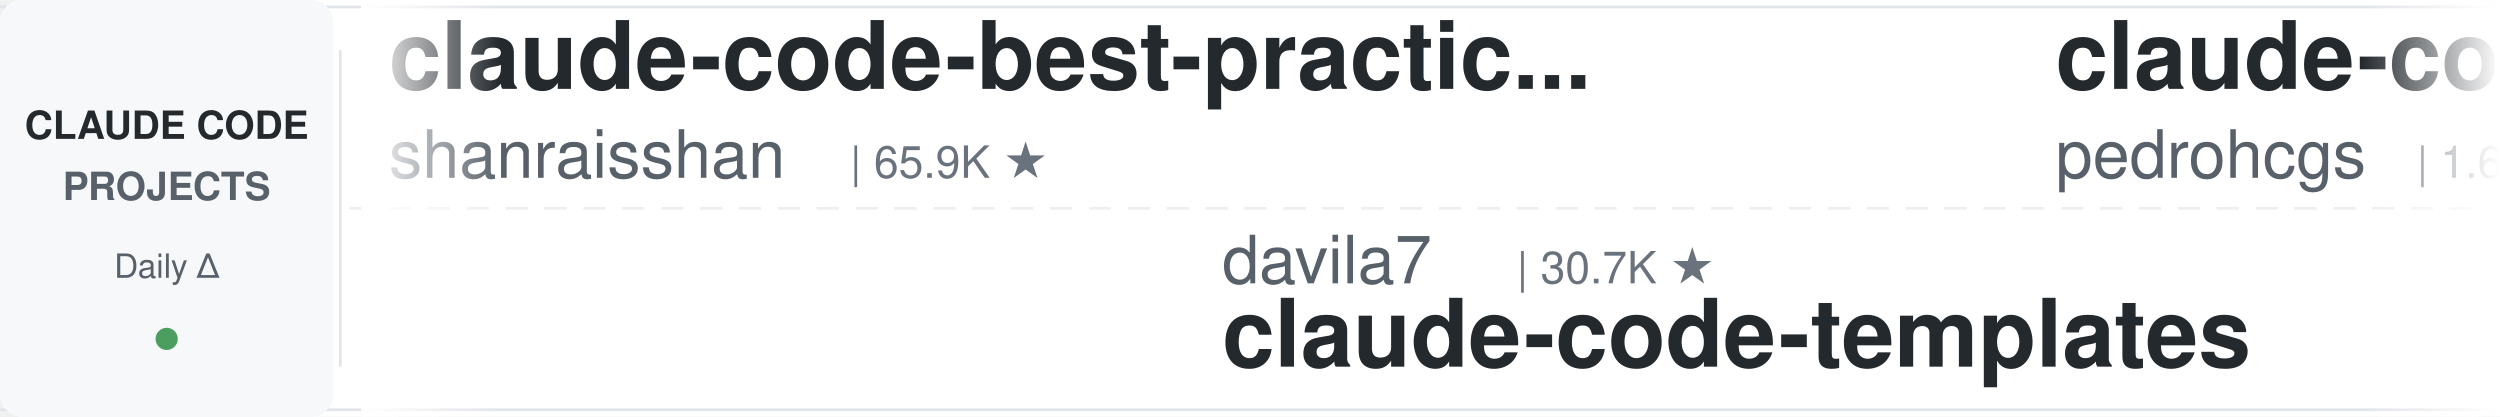
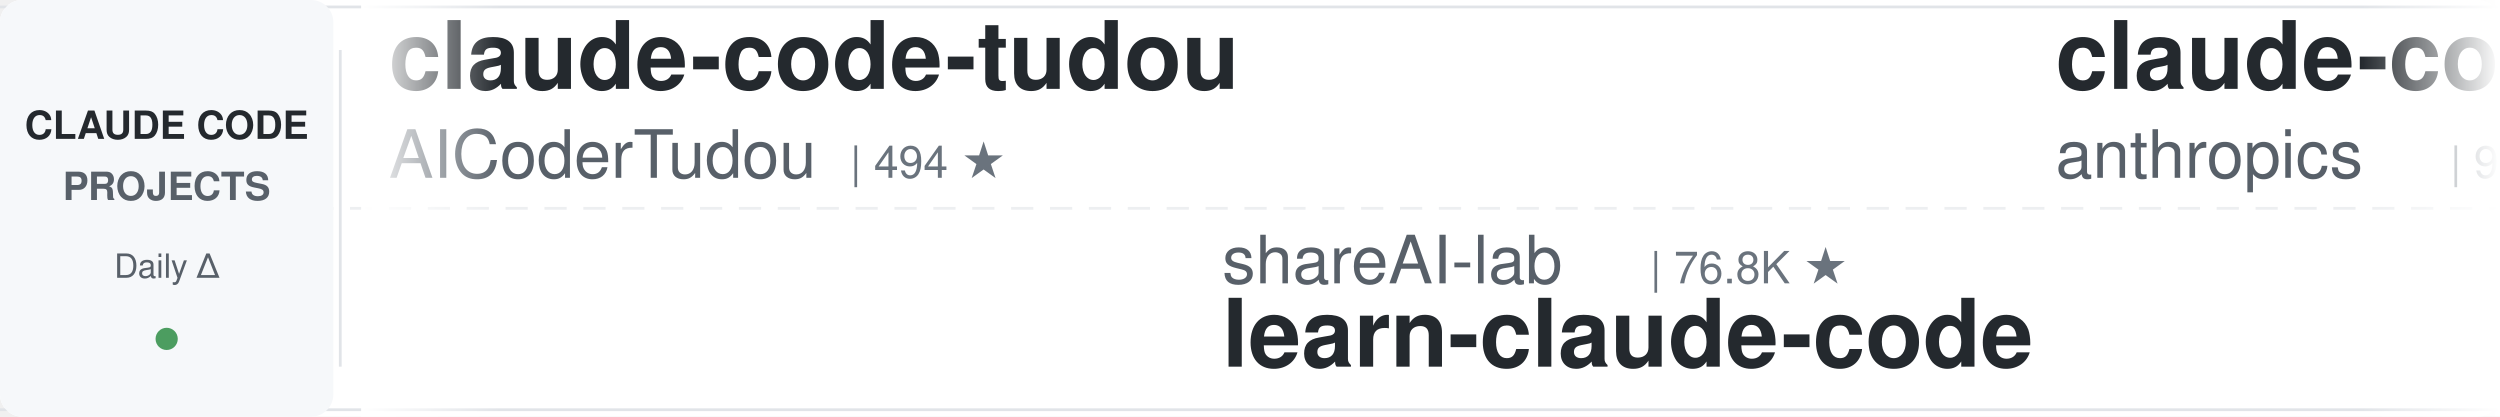
<svg xmlns="http://www.w3.org/2000/svg" width="900" height="150">
  <defs>
    <linearGradient id="leftFade" x1="0%" y1="0%" x2="100%" y2="0%">
      <stop offset="0%" style="stop-color:#ffffff;stop-opacity:1" />
      <stop offset="100%" style="stop-color:#ffffff;stop-opacity:0" />
    </linearGradient>
    <linearGradient id="rightFade" x1="0%" y1="0%" x2="100%" y2="0%">
      <stop offset="0%" style="stop-color:#ffffff;stop-opacity:0" />
      <stop offset="100%" style="stop-color:#ffffff;stop-opacity:1" />
    </linearGradient>
  </defs>
  <rect width="900" height="150" fill="#ffffff" rx="8" />
  <rect x="0" y="2" width="900" height="1" fill="#e1e4e8" />
  <rect x="0" y="147" width="900" height="1" fill="#e1e4e8" />
  <line x1="0" y1="75" x2="900" y2="75" stroke="#e1e4e8" stroke-width="1" stroke-dasharray="8 6" opacity="0.6" />
  <rect x="0" y="0" width="120" height="150" fill="#f6f8fa" rx="8" />
  <text x="60" y="50" font-family="-apple-system, BlinkMacSystemFont, 'Segoe UI', Helvetica, Arial, sans-serif" font-size="14" font-weight="600" fill="#24292e" text-anchor="middle">CLAUDE CODE</text>
  <text x="60" y="72" font-family="-apple-system, BlinkMacSystemFont, 'Segoe UI', Helvetica, Arial, sans-serif" font-size="14" font-weight="600" fill="#586069" text-anchor="middle">PROJECTS</text>
  <text x="60" y="100" font-family="-apple-system, BlinkMacSystemFont, 'Segoe UI', Helvetica, Arial, sans-serif" font-size="12" font-weight="500" fill="#586069" text-anchor="middle">Daily Δ</text>
  <circle cx="60" cy="122" r="4" fill="#22863a" opacity="0.8" />
  <rect x="122" y="18" width="1" height="114" fill="#e1e4e8" />
  <clipPath id="tickerClip">
    <rect x="130" y="0" width="770" height="150" />
  </clipPath>
  <g clip-path="url(#tickerClip)">
    <g id="tickerItems">
      <animateTransform attributeName="transform" attributeType="XML" type="translate" from="0 0" to="-3000 0" dur="54s" repeatCount="indefinite" />
      <g transform="translate(0, 0)">
-         <text x="140" y="32" font-family="-apple-system, BlinkMacSystemFont, 'Segoe UI', Helvetica, Arial, sans-serif" font-size="34" font-weight="600" fill="#24292e">claude-code-best-practic...</text>
-         <text x="140" y="64" font-family="-apple-system, BlinkMacSystemFont, 'Segoe UI', Helvetica, Arial, sans-serif" font-size="24" font-weight="400" fill="#586069">shanraisshan</text>
-         <text x="306" y="64" font-family="-apple-system, BlinkMacSystemFont, 'Segoe UI', Helvetica, Arial, sans-serif" font-size="16" font-weight="500" fill="#6a737d">| 65.9K ★</text>
+         <text x="140" y="32" font-family="-apple-system, BlinkMacSystemFont, 'Segoe UI', Helvetica, Arial, sans-serif" font-size="34" font-weight="600" fill="#24292e">claude-code-tudou</text>
+         <text x="140" y="64" font-family="-apple-system, BlinkMacSystemFont, 'Segoe UI', Helvetica, Arial, sans-serif" font-size="24" font-weight="400" fill="#586069">AICoderTudou</text>
+         <text x="306" y="64" font-family="-apple-system, BlinkMacSystemFont, 'Segoe UI', Helvetica, Arial, sans-serif" font-size="16" font-weight="500" fill="#6a737d">| 494 ★</text>
      </g>
      <g transform="translate(300, 0)">
-         <text x="140" y="102" font-family="-apple-system, BlinkMacSystemFont, 'Segoe UI', Helvetica, Arial, sans-serif" font-size="24" font-weight="400" fill="#586069">davila7</text>
-         <text x="246" y="102" font-family="-apple-system, BlinkMacSystemFont, 'Segoe UI', Helvetica, Arial, sans-serif" font-size="16" font-weight="500" fill="#6a737d">| 30.7K ★</text>
-         <text x="140" y="132" font-family="-apple-system, BlinkMacSystemFont, 'Segoe UI', Helvetica, Arial, sans-serif" font-size="34" font-weight="600" fill="#24292e">claude-code-templates</text>
+         <text x="140" y="102" font-family="-apple-system, BlinkMacSystemFont, 'Segoe UI', Helvetica, Arial, sans-serif" font-size="24" font-weight="400" fill="#586069">shareAI-lab</text>
+         <text x="294" y="102" font-family="-apple-system, BlinkMacSystemFont, 'Segoe UI', Helvetica, Arial, sans-serif" font-size="16" font-weight="500" fill="#6a737d">| 76.8K ★</text>
+         <text x="140" y="132" font-family="-apple-system, BlinkMacSystemFont, 'Segoe UI', Helvetica, Arial, sans-serif" font-size="34" font-weight="600" fill="#24292e">learn-claude-code</text>
      </g>
      <g transform="translate(600, 0)">
-         <text x="140" y="32" font-family="-apple-system, BlinkMacSystemFont, 'Segoe UI', Helvetica, Arial, sans-serif" font-size="34" font-weight="600" fill="#24292e">claude-code-my-workflow</text>
-         <text x="140" y="64" font-family="-apple-system, BlinkMacSystemFont, 'Segoe UI', Helvetica, Arial, sans-serif" font-size="24" font-weight="400" fill="#586069">pedrohcgs</text>
-         <text x="270" y="64" font-family="-apple-system, BlinkMacSystemFont, 'Segoe UI', Helvetica, Arial, sans-serif" font-size="16" font-weight="500" fill="#6a737d">| 1.6K ★</text>
+         <text x="140" y="32" font-family="-apple-system, BlinkMacSystemFont, 'Segoe UI', Helvetica, Arial, sans-serif" font-size="34" font-weight="600" fill="#24292e">claude-code-base-action</text>
+         <text x="140" y="64" font-family="-apple-system, BlinkMacSystemFont, 'Segoe UI', Helvetica, Arial, sans-serif" font-size="24" font-weight="400" fill="#586069">anthropics</text>
+         <text x="282" y="64" font-family="-apple-system, BlinkMacSystemFont, 'Segoe UI', Helvetica, Arial, sans-serif" font-size="16" font-weight="500" fill="#6a737d">| 982 ★</text>
      </g>
      <g transform="translate(900, 0)">
-         <text x="140" y="102" font-family="-apple-system, BlinkMacSystemFont, 'Segoe UI', Helvetica, Arial, sans-serif" font-size="24" font-weight="400" fill="#586069">lintsinghua</text>
-         <text x="294" y="102" font-family="-apple-system, BlinkMacSystemFont, 'Segoe UI', Helvetica, Arial, sans-serif" font-size="16" font-weight="500" fill="#6a737d">| 4.2K ★</text>
-         <text x="140" y="132" font-family="-apple-system, BlinkMacSystemFont, 'Segoe UI', Helvetica, Arial, sans-serif" font-size="34" font-weight="600" fill="#24292e">claude-code-book</text>
+         <text x="140" y="102" font-family="-apple-system, BlinkMacSystemFont, 'Segoe UI', Helvetica, Arial, sans-serif" font-size="24" font-weight="400" fill="#586069">alejandrobalderas</text>
+         <text x="366" y="102" font-family="-apple-system, BlinkMacSystemFont, 'Segoe UI', Helvetica, Arial, sans-serif" font-size="16" font-weight="500" fill="#6a737d">| 2.8K ★</text>
+         <text x="140" y="132" font-family="-apple-system, BlinkMacSystemFont, 'Segoe UI', Helvetica, Arial, sans-serif" font-size="34" font-weight="600" fill="#24292e">claude-code-from-source</text>
      </g>
      <g transform="translate(1200, 0)">
-         <text x="140" y="32" font-family="-apple-system, BlinkMacSystemFont, 'Segoe UI', Helvetica, Arial, sans-serif" font-size="34" font-weight="600" fill="#24292e">Claude-Code-Usage-Monito...</text>
-         <text x="140" y="64" font-family="-apple-system, BlinkMacSystemFont, 'Segoe UI', Helvetica, Arial, sans-serif" font-size="24" font-weight="400" fill="#586069">Maciek-roboblog</text>
-         <text x="342" y="64" font-family="-apple-system, BlinkMacSystemFont, 'Segoe UI', Helvetica, Arial, sans-serif" font-size="16" font-weight="500" fill="#6a737d">| 8.7K ★</text>
-       </g>
-       <g transform="translate(1500, 0)">
-         <text x="140" y="102" font-family="-apple-system, BlinkMacSystemFont, 'Segoe UI', Helvetica, Arial, sans-serif" font-size="24" font-weight="400" fill="#586069">zebbern</text>
-         <text x="246" y="102" font-family="-apple-system, BlinkMacSystemFont, 'Segoe UI', Helvetica, Arial, sans-serif" font-size="16" font-weight="500" fill="#6a737d">| 4.6K ★</text>
-         <text x="140" y="132" font-family="-apple-system, BlinkMacSystemFont, 'Segoe UI', Helvetica, Arial, sans-serif" font-size="34" font-weight="600" fill="#24292e">claude-code-guide</text>
-       </g>
-       <g transform="translate(1800, 0)">
        <text x="140" y="32" font-family="-apple-system, BlinkMacSystemFont, 'Segoe UI', Helvetica, Arial, sans-serif" font-size="34" font-weight="600" fill="#24292e">Claude-Code-Source-Study</text>
        <text x="140" y="64" font-family="-apple-system, BlinkMacSystemFont, 'Segoe UI', Helvetica, Arial, sans-serif" font-size="24" font-weight="400" fill="#586069">luyao618</text>
        <text x="258" y="64" font-family="-apple-system, BlinkMacSystemFont, 'Segoe UI', Helvetica, Arial, sans-serif" font-size="16" font-weight="500" fill="#6a737d">| 1.7K ★</text>
      </g>
+       <g transform="translate(1500, 0)">
+         <text x="140" y="102" font-family="-apple-system, BlinkMacSystemFont, 'Segoe UI', Helvetica, Arial, sans-serif" font-size="24" font-weight="400" fill="#586069">asgeirtj</text>
+         <text x="258" y="102" font-family="-apple-system, BlinkMacSystemFont, 'Segoe UI', Helvetica, Arial, sans-serif" font-size="16" font-weight="500" fill="#6a737d">| 67.0K ★</text>
+         <text x="140" y="132" font-family="-apple-system, BlinkMacSystemFont, 'Segoe UI', Helvetica, Arial, sans-serif" font-size="34" font-weight="600" fill="#24292e">system_prompts_leaks</text>
+       </g>
+       <g transform="translate(1800, 0)">
+         <text x="140" y="32" font-family="-apple-system, BlinkMacSystemFont, 'Segoe UI', Helvetica, Arial, sans-serif" font-size="34" font-weight="600" fill="#24292e">everything-claude-code</text>
+         <text x="140" y="64" font-family="-apple-system, BlinkMacSystemFont, 'Segoe UI', Helvetica, Arial, sans-serif" font-size="24" font-weight="400" fill="#586069">WorldFlowAI</text>
+         <text x="294" y="64" font-family="-apple-system, BlinkMacSystemFont, 'Segoe UI', Helvetica, Arial, sans-serif" font-size="16" font-weight="500" fill="#6a737d">| 2.9K ★</text>
+       </g>
      <g transform="translate(2100, 0)">
-         <text x="140" y="102" font-family="-apple-system, BlinkMacSystemFont, 'Segoe UI', Helvetica, Arial, sans-serif" font-size="24" font-weight="400" fill="#586069">ding113</text>
-         <text x="246" y="102" font-family="-apple-system, BlinkMacSystemFont, 'Segoe UI', Helvetica, Arial, sans-serif" font-size="16" font-weight="500" fill="#6a737d">| 3.4K ★</text>
-         <text x="140" y="132" font-family="-apple-system, BlinkMacSystemFont, 'Segoe UI', Helvetica, Arial, sans-serif" font-size="34" font-weight="600" fill="#24292e">claude-code-hub</text>
+         <text x="140" y="102" font-family="-apple-system, BlinkMacSystemFont, 'Segoe UI', Helvetica, Arial, sans-serif" font-size="24" font-weight="400" fill="#586069">darcyegb</text>
+         <text x="258" y="102" font-family="-apple-system, BlinkMacSystemFont, 'Segoe UI', Helvetica, Arial, sans-serif" font-size="16" font-weight="500" fill="#6a737d">| 763 ★</text>
+         <text x="140" y="132" font-family="-apple-system, BlinkMacSystemFont, 'Segoe UI', Helvetica, Arial, sans-serif" font-size="34" font-weight="600" fill="#24292e">ClaudeCodeAgents</text>
      </g>
      <g transform="translate(2400, 0)">
-         <text x="140" y="32" font-family="-apple-system, BlinkMacSystemFont, 'Segoe UI', Helvetica, Arial, sans-serif" font-size="34" font-weight="600" fill="#24292e">claude-code-local</text>
-         <text x="140" y="64" font-family="-apple-system, BlinkMacSystemFont, 'Segoe UI', Helvetica, Arial, sans-serif" font-size="24" font-weight="400" fill="#586069">nicedreamzapp</text>
-         <text x="318" y="64" font-family="-apple-system, BlinkMacSystemFont, 'Segoe UI', Helvetica, Arial, sans-serif" font-size="16" font-weight="500" fill="#6a737d">| 3.3K ★</text>
+         <text x="140" y="32" font-family="-apple-system, BlinkMacSystemFont, 'Segoe UI', Helvetica, Arial, sans-serif" font-size="34" font-weight="600" fill="#24292e">edmunds-claude-code</text>
+         <text x="140" y="64" font-family="-apple-system, BlinkMacSystemFont, 'Segoe UI', Helvetica, Arial, sans-serif" font-size="24" font-weight="400" fill="#586069">edmund-io</text>
+         <text x="270" y="64" font-family="-apple-system, BlinkMacSystemFont, 'Segoe UI', Helvetica, Arial, sans-serif" font-size="16" font-weight="500" fill="#6a737d">| 1.5K ★</text>
      </g>
      <g transform="translate(2700, 0)">
-         <text x="140" y="102" font-family="-apple-system, BlinkMacSystemFont, 'Segoe UI', Helvetica, Arial, sans-serif" font-size="24" font-weight="400" fill="#586069">AICoderTudou</text>
-         <text x="306" y="102" font-family="-apple-system, BlinkMacSystemFont, 'Segoe UI', Helvetica, Arial, sans-serif" font-size="16" font-weight="500" fill="#6a737d">| 494 ★</text>
-         <text x="140" y="132" font-family="-apple-system, BlinkMacSystemFont, 'Segoe UI', Helvetica, Arial, sans-serif" font-size="34" font-weight="600" fill="#24292e">claude-code-tudou</text>
+         <text x="140" y="102" font-family="-apple-system, BlinkMacSystemFont, 'Segoe UI', Helvetica, Arial, sans-serif" font-size="24" font-weight="400" fill="#586069">Windy3f3f3f3f</text>
+         <text x="318" y="102" font-family="-apple-system, BlinkMacSystemFont, 'Segoe UI', Helvetica, Arial, sans-serif" font-size="16" font-weight="500" fill="#6a737d">| 2.7K ★</text>
+         <text x="140" y="132" font-family="-apple-system, BlinkMacSystemFont, 'Segoe UI', Helvetica, Arial, sans-serif" font-size="34" font-weight="600" fill="#24292e">claude-code-from-scratch</text>
      </g>
      <g transform="translate(3000, 0)">
-         <text x="140" y="32" font-family="-apple-system, BlinkMacSystemFont, 'Segoe UI', Helvetica, Arial, sans-serif" font-size="34" font-weight="600" fill="#24292e">claude-code-best-practic...</text>
-         <text x="140" y="64" font-family="-apple-system, BlinkMacSystemFont, 'Segoe UI', Helvetica, Arial, sans-serif" font-size="24" font-weight="400" fill="#586069">shanraisshan</text>
-         <text x="306" y="64" font-family="-apple-system, BlinkMacSystemFont, 'Segoe UI', Helvetica, Arial, sans-serif" font-size="16" font-weight="500" fill="#6a737d">| 65.9K ★</text>
+         <text x="140" y="32" font-family="-apple-system, BlinkMacSystemFont, 'Segoe UI', Helvetica, Arial, sans-serif" font-size="34" font-weight="600" fill="#24292e">claude-code-tudou</text>
+         <text x="140" y="64" font-family="-apple-system, BlinkMacSystemFont, 'Segoe UI', Helvetica, Arial, sans-serif" font-size="24" font-weight="400" fill="#586069">AICoderTudou</text>
+         <text x="306" y="64" font-family="-apple-system, BlinkMacSystemFont, 'Segoe UI', Helvetica, Arial, sans-serif" font-size="16" font-weight="500" fill="#6a737d">| 494 ★</text>
      </g>
      <g transform="translate(3300, 0)">
-         <text x="140" y="102" font-family="-apple-system, BlinkMacSystemFont, 'Segoe UI', Helvetica, Arial, sans-serif" font-size="24" font-weight="400" fill="#586069">davila7</text>
-         <text x="246" y="102" font-family="-apple-system, BlinkMacSystemFont, 'Segoe UI', Helvetica, Arial, sans-serif" font-size="16" font-weight="500" fill="#6a737d">| 30.7K ★</text>
-         <text x="140" y="132" font-family="-apple-system, BlinkMacSystemFont, 'Segoe UI', Helvetica, Arial, sans-serif" font-size="34" font-weight="600" fill="#24292e">claude-code-templates</text>
+         <text x="140" y="102" font-family="-apple-system, BlinkMacSystemFont, 'Segoe UI', Helvetica, Arial, sans-serif" font-size="24" font-weight="400" fill="#586069">shareAI-lab</text>
+         <text x="294" y="102" font-family="-apple-system, BlinkMacSystemFont, 'Segoe UI', Helvetica, Arial, sans-serif" font-size="16" font-weight="500" fill="#6a737d">| 76.8K ★</text>
+         <text x="140" y="132" font-family="-apple-system, BlinkMacSystemFont, 'Segoe UI', Helvetica, Arial, sans-serif" font-size="34" font-weight="600" fill="#24292e">learn-claude-code</text>
      </g>
      <g transform="translate(3600, 0)">
-         <text x="140" y="32" font-family="-apple-system, BlinkMacSystemFont, 'Segoe UI', Helvetica, Arial, sans-serif" font-size="34" font-weight="600" fill="#24292e">claude-code-my-workflow</text>
-         <text x="140" y="64" font-family="-apple-system, BlinkMacSystemFont, 'Segoe UI', Helvetica, Arial, sans-serif" font-size="24" font-weight="400" fill="#586069">pedrohcgs</text>
-         <text x="270" y="64" font-family="-apple-system, BlinkMacSystemFont, 'Segoe UI', Helvetica, Arial, sans-serif" font-size="16" font-weight="500" fill="#6a737d">| 1.6K ★</text>
+         <text x="140" y="32" font-family="-apple-system, BlinkMacSystemFont, 'Segoe UI', Helvetica, Arial, sans-serif" font-size="34" font-weight="600" fill="#24292e">claude-code-base-action</text>
+         <text x="140" y="64" font-family="-apple-system, BlinkMacSystemFont, 'Segoe UI', Helvetica, Arial, sans-serif" font-size="24" font-weight="400" fill="#586069">anthropics</text>
+         <text x="282" y="64" font-family="-apple-system, BlinkMacSystemFont, 'Segoe UI', Helvetica, Arial, sans-serif" font-size="16" font-weight="500" fill="#6a737d">| 982 ★</text>
      </g>
      <g transform="translate(3900, 0)">
-         <text x="140" y="102" font-family="-apple-system, BlinkMacSystemFont, 'Segoe UI', Helvetica, Arial, sans-serif" font-size="24" font-weight="400" fill="#586069">lintsinghua</text>
-         <text x="294" y="102" font-family="-apple-system, BlinkMacSystemFont, 'Segoe UI', Helvetica, Arial, sans-serif" font-size="16" font-weight="500" fill="#6a737d">| 4.2K ★</text>
-         <text x="140" y="132" font-family="-apple-system, BlinkMacSystemFont, 'Segoe UI', Helvetica, Arial, sans-serif" font-size="34" font-weight="600" fill="#24292e">claude-code-book</text>
+         <text x="140" y="102" font-family="-apple-system, BlinkMacSystemFont, 'Segoe UI', Helvetica, Arial, sans-serif" font-size="24" font-weight="400" fill="#586069">alejandrobalderas</text>
+         <text x="366" y="102" font-family="-apple-system, BlinkMacSystemFont, 'Segoe UI', Helvetica, Arial, sans-serif" font-size="16" font-weight="500" fill="#6a737d">| 2.8K ★</text>
+         <text x="140" y="132" font-family="-apple-system, BlinkMacSystemFont, 'Segoe UI', Helvetica, Arial, sans-serif" font-size="34" font-weight="600" fill="#24292e">claude-code-from-source</text>
      </g>
    </g>
  </g>
  <rect x="130" y="0" width="50" height="150" fill="url(#leftFade)" />
  <rect x="850" y="0" width="50" height="150" fill="url(#rightFade)" />
</svg>
